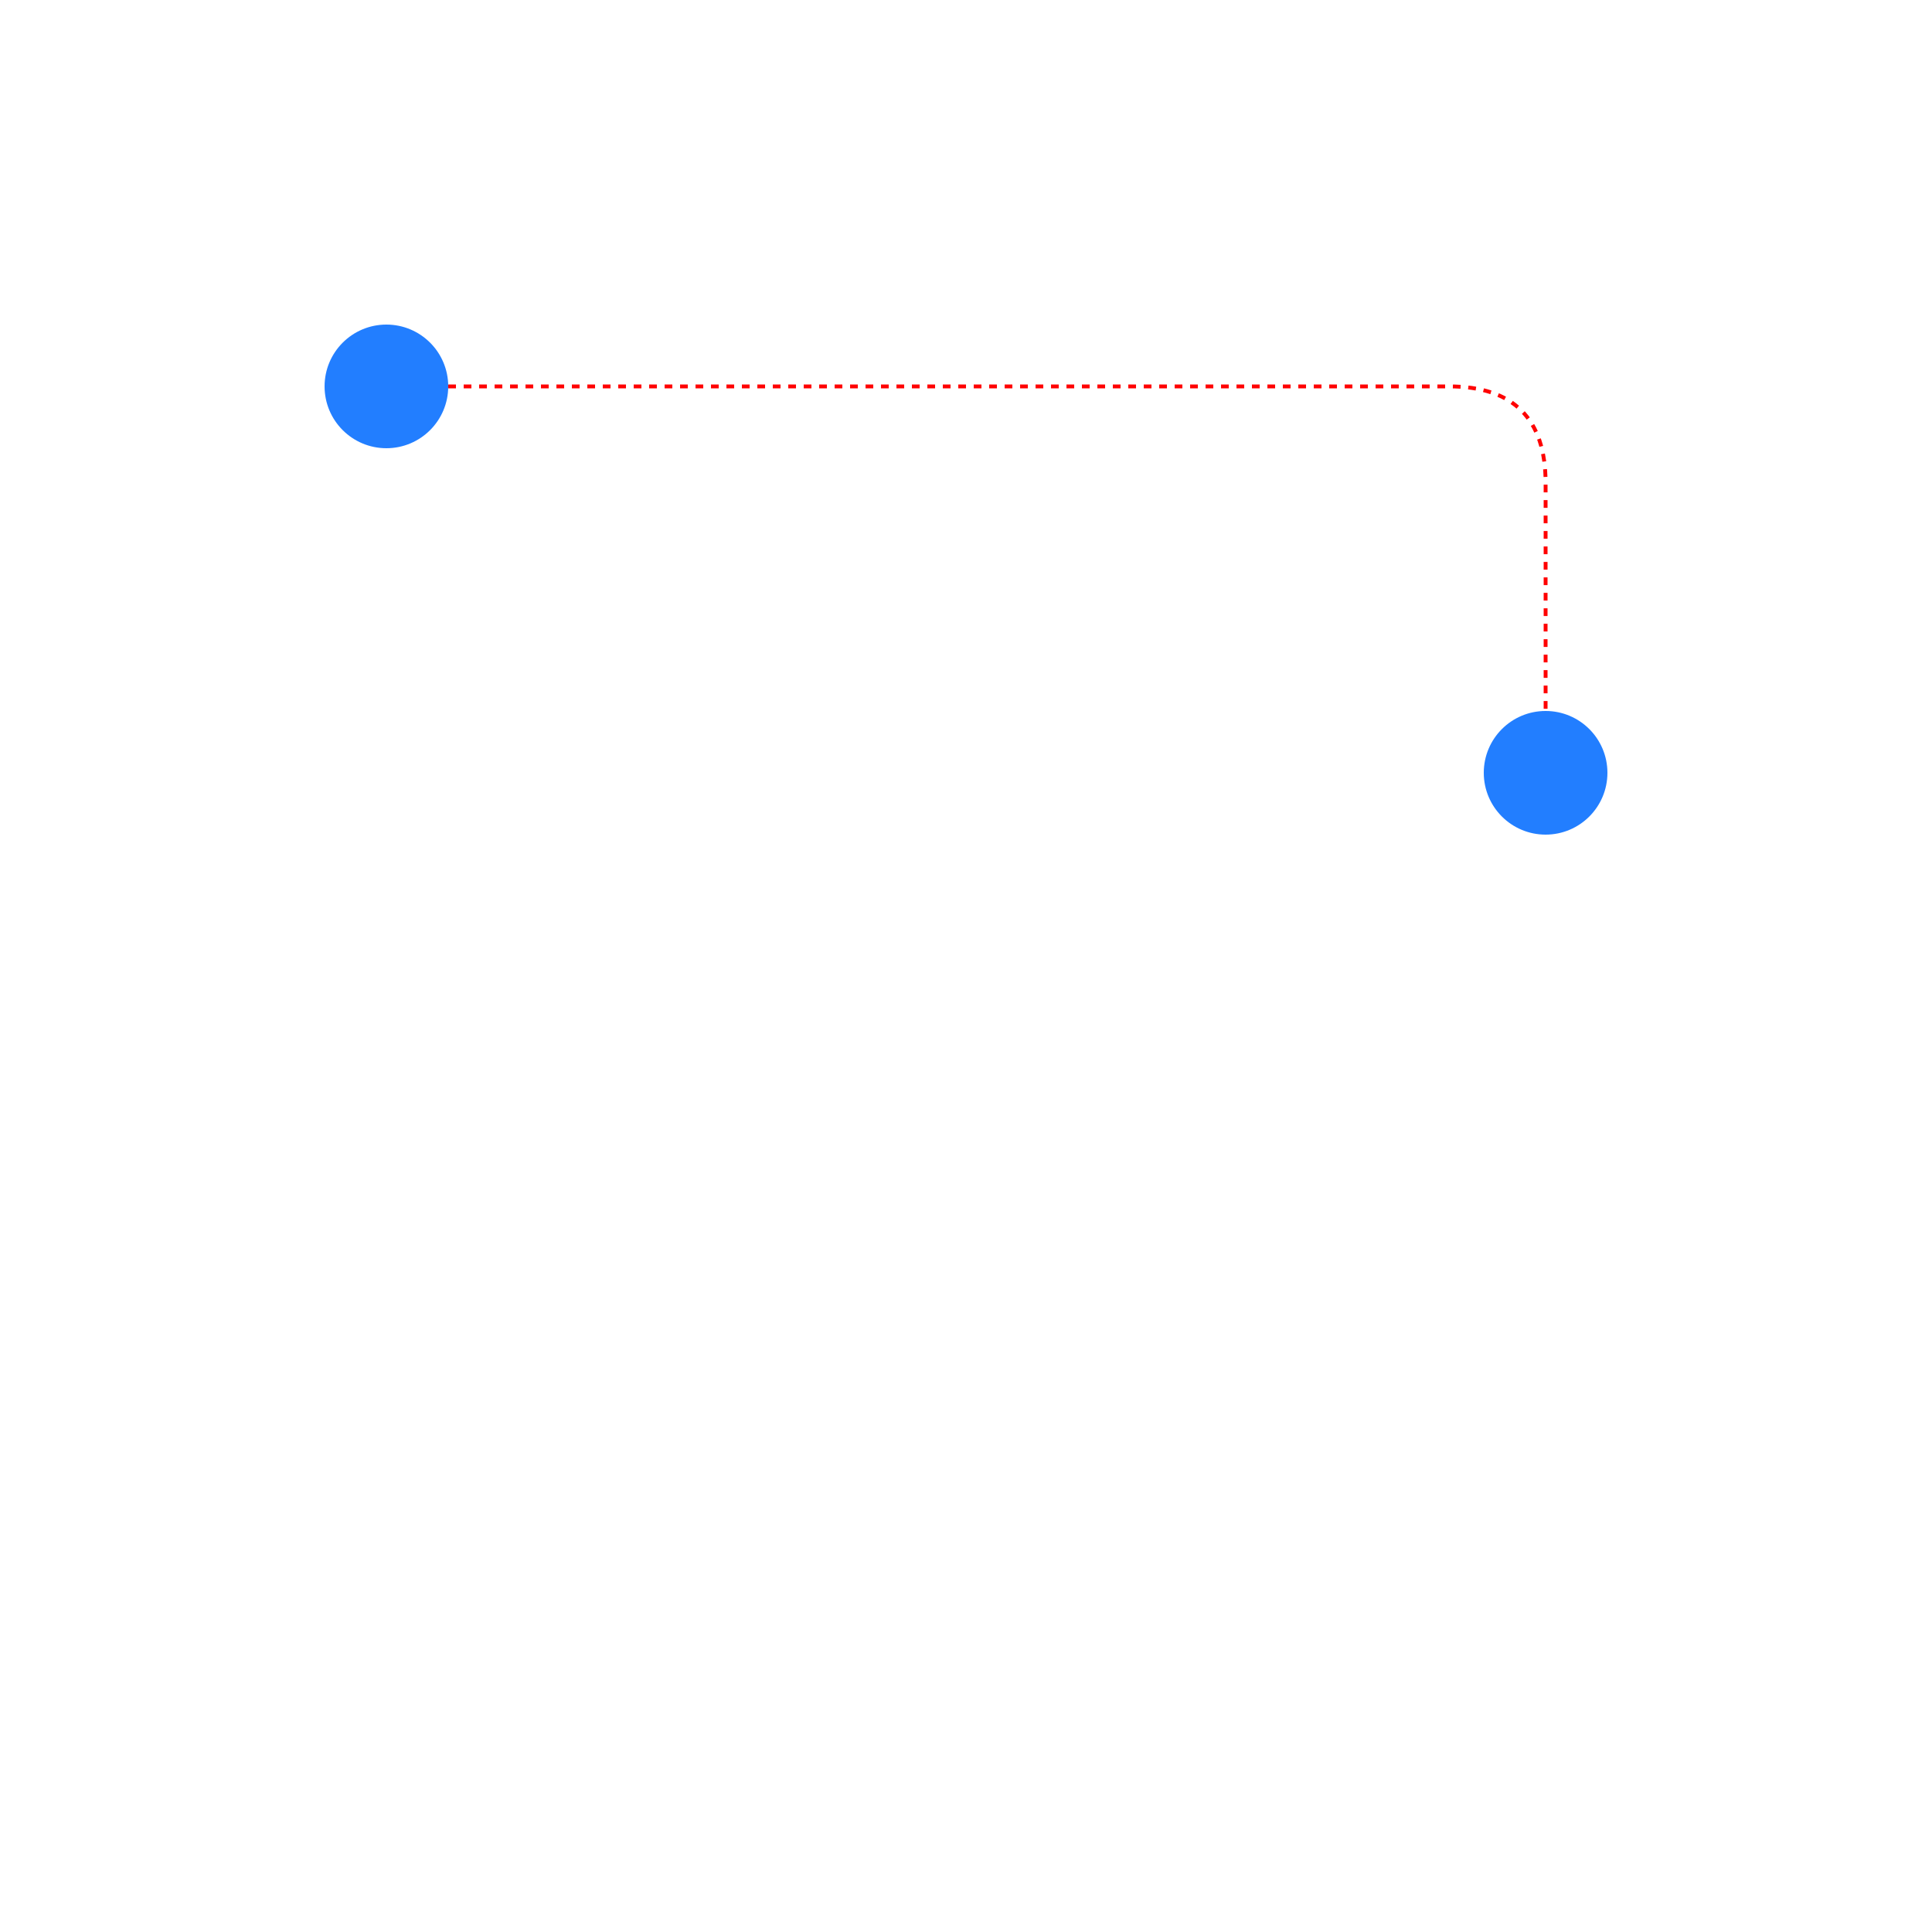
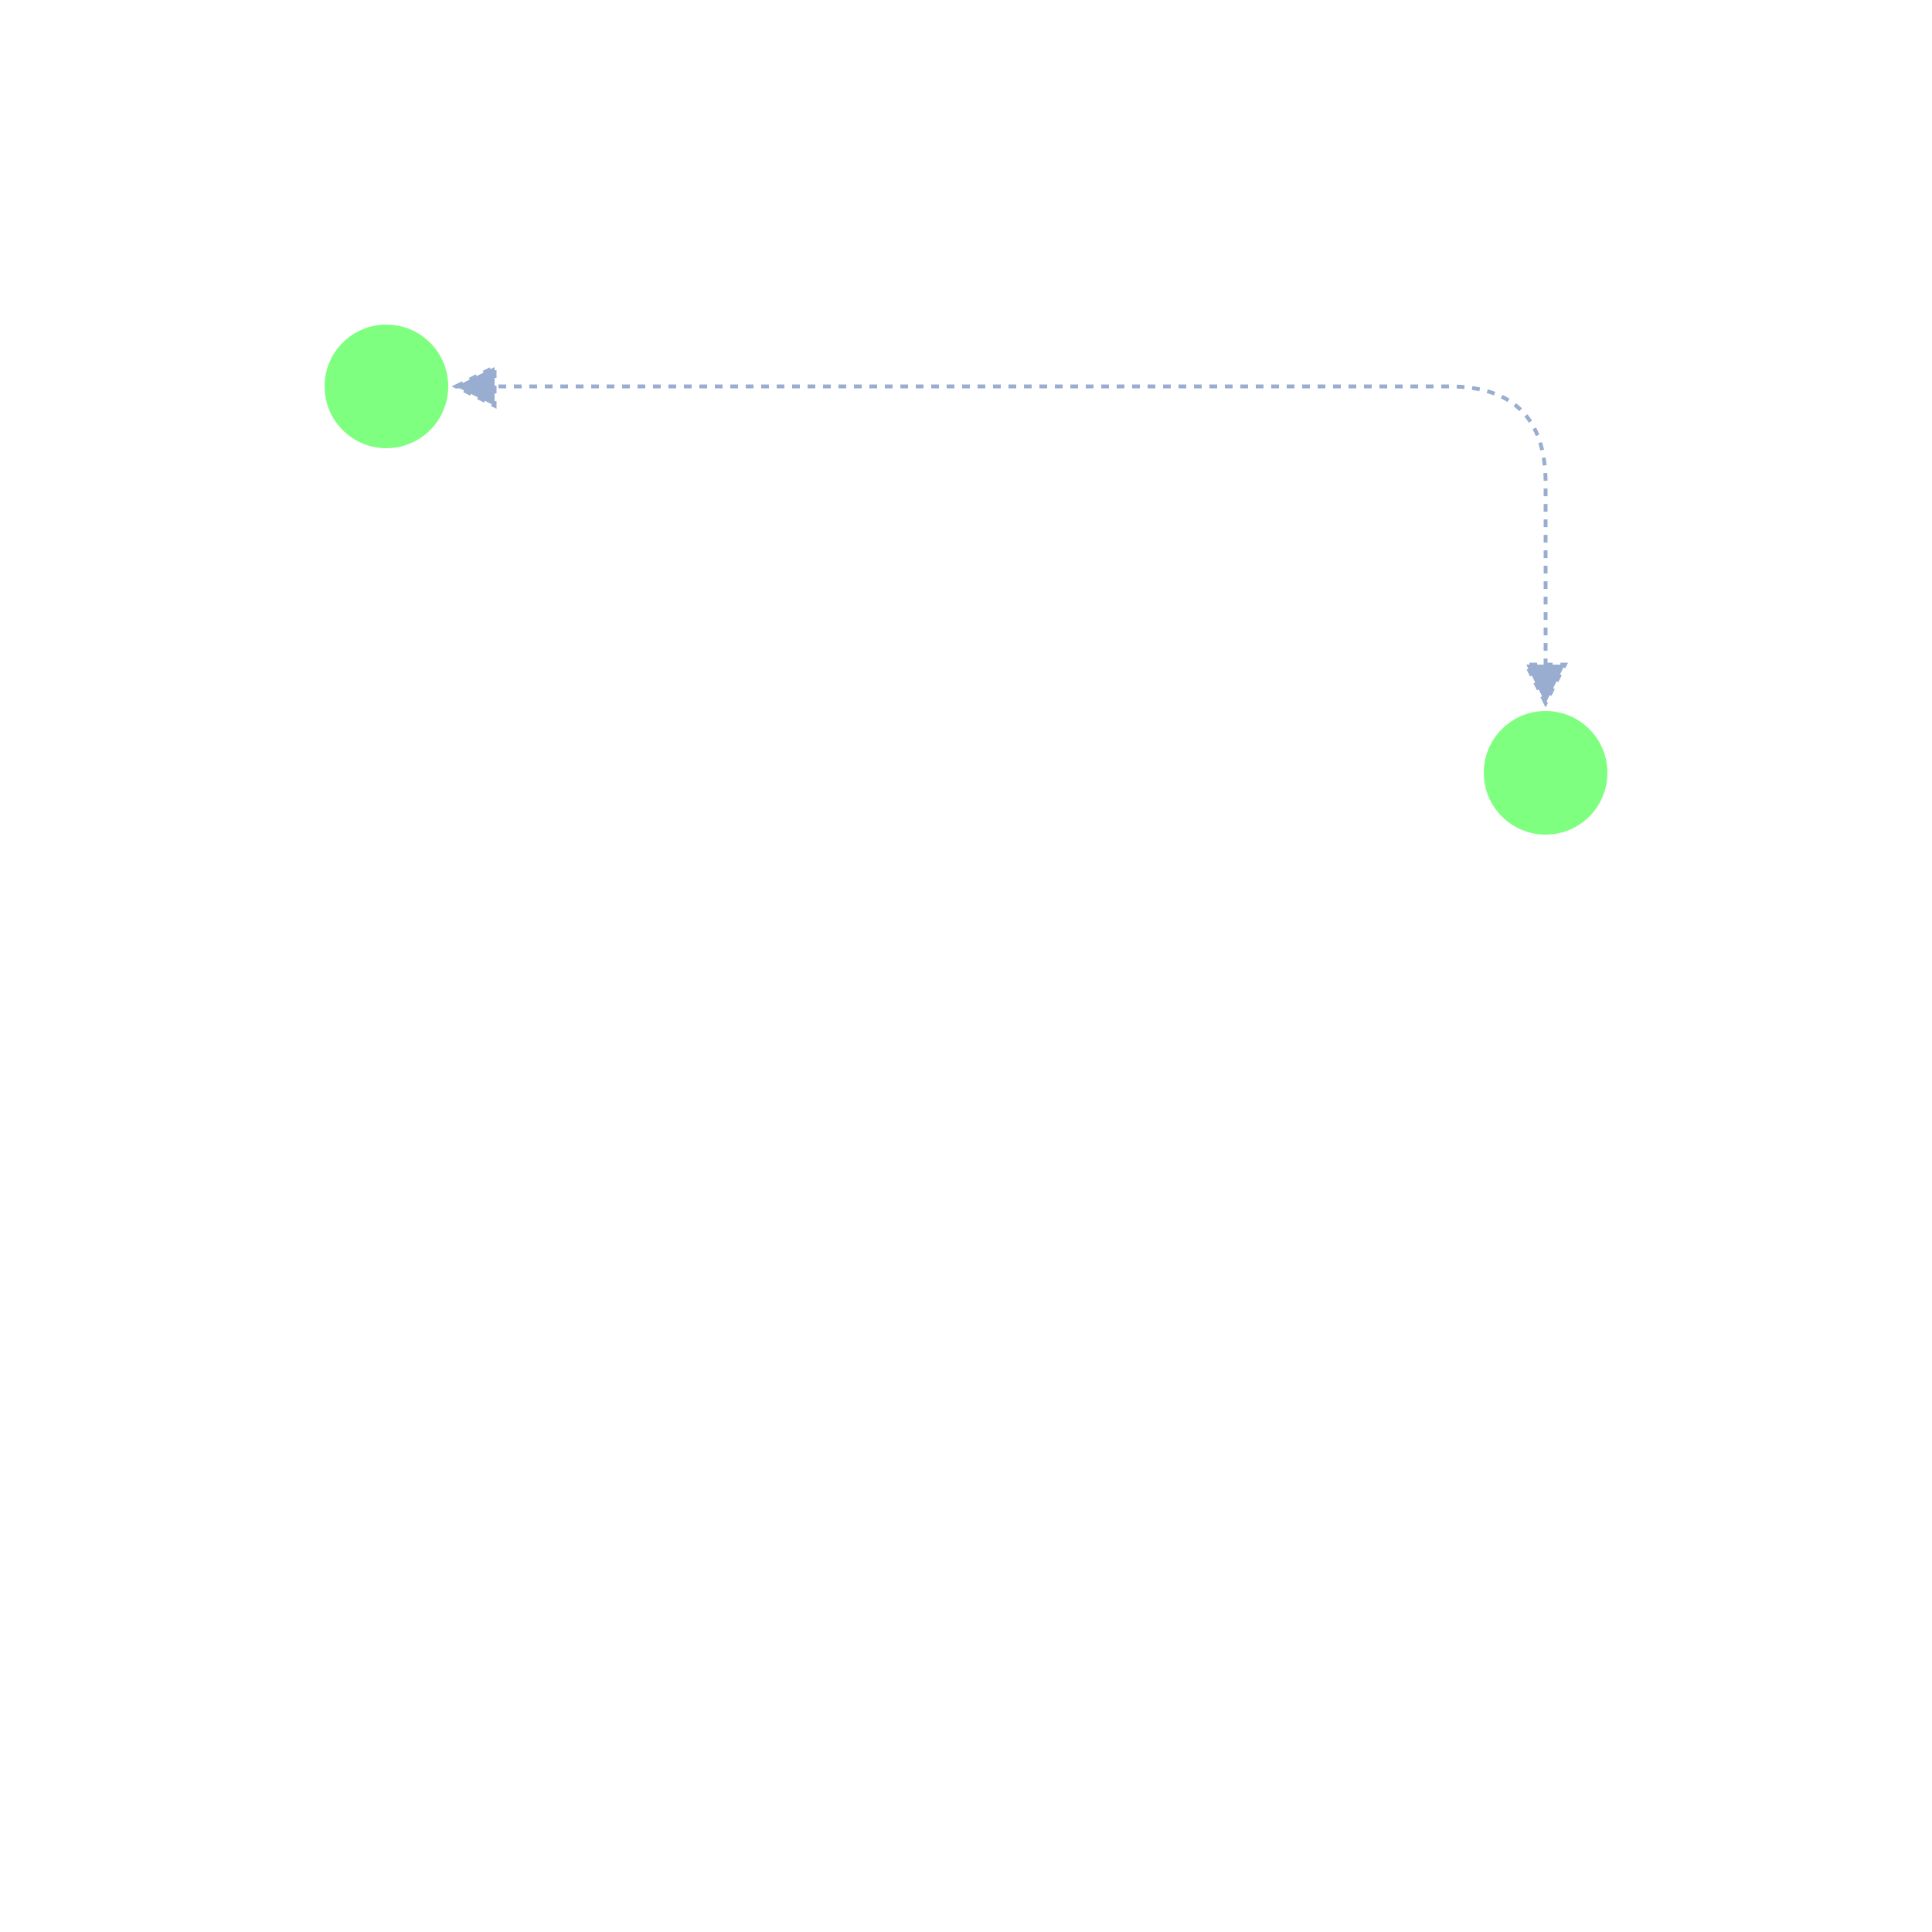
- <svg xmlns="http://www.w3.org/2000/svg" width="500" height="500" style="background: transparent; position: fixed; outline: none;" color-interpolation-filters="sRGB" tabindex="1">
+ <svg xmlns="http://www.w3.org/2000/svg" width="500" height="500" style="background: transparent; position: absolute; outline: none;" color-interpolation-filters="sRGB" tabindex="1">
  <defs />
  <g transform="matrix(1,0,0,1,0,0)">
    <g fill="none" transform="matrix(1,0,0,1,0,0)">
      <g fill="none" stroke="transparent" stroke-width="01" />
      <g fill="none" transform="matrix(1,0,0,1,0,0)" />
      <g fill="none" transform="matrix(1,0,0,1,0,0)">
        <g fill="none" transform="matrix(1,0,0,1,0,0)">
-           <g transform="matrix(1,0,0,1,100,100)">
-             <path fill="none" d="M 0,0 L 275,0 Q 300 0,300 25 L 300,25 L 300,100" stroke-dasharray="2,2" stroke-width="1" stroke="rgba(255,0,0,1)" />
-             <path fill="none" d="M 0,0 L 300,0 L 300,100" stroke-dasharray="2,2" stroke-width="1" stroke="transparent" />
+           <g transform="matrix(1,0,0,1,118,100)">
+             <path fill="none" d="M 5,0 L 0,0 L 257,0 Q 282 0,282 25 L 282,25 L 282,77" stroke-dasharray="2,2" stroke-width="1" stroke="rgba(153,173,209,1)" />
+             <path fill="none" d="M 5,0 L 0,0 L 282,0 L 282,77" stroke-dasharray="2,2" stroke-width="1" stroke="transparent" />
+             <g transform="matrix(1,0,0,1,5,0)">
+               <path fill="rgba(153,173,209,1)" d="M 0,5 L 10,0 L 10,10 Z" transform="translate(-5,-5)" stroke-dasharray="2,2" stroke-width="1" stroke="rgba(153,173,209,1)" />
+               <path fill="transparent" d="M 0,5 L 10,0 L 10,10 Z" transform="translate(-5,-5)" stroke-dasharray="2,2" stroke-width="7" stroke="transparent" />
+             </g>
+             <g transform="matrix(0,-1,1,0,282,77)">
+               <path fill="rgba(153,173,209,1)" d="M 0,5 L 10,0 L 10,10 Z" transform="translate(-5,-5)" stroke-dasharray="2,2" stroke-width="1" stroke="rgba(153,173,209,1)" />
+               <path fill="transparent" d="M 0,5 L 10,0 L 10,10 Z" transform="translate(-5,-5)" stroke-dasharray="2,2" stroke-width="7" stroke="transparent" />
+             </g>
          </g>
        </g>
      </g>
      <g fill="none" transform="matrix(1,0,0,1,0,0)">
        <g fill="none" transform="matrix(1,0,0,1,100,100)">
          <g transform="matrix(1,0,0,1,0,0)">
-             <circle fill="rgba(34,126,255,1)" transform="translate(-16,-16)" cx="16" cy="16" r="16" stroke-width="0" />
+             <circle fill="rgba(0,255,0,0.5)" transform="translate(-16,-16)" cx="16" cy="16" r="16" stroke-width="0" />
          </g>
        </g>
        <g fill="none" transform="matrix(1,0,0,1,400,200)">
          <g transform="matrix(1,0,0,1,0,0)">
-             <circle fill="rgba(34,126,255,1)" transform="translate(-16,-16)" cx="16" cy="16" r="16" stroke-width="0" />
+             <circle fill="rgba(0,255,0,0.5)" transform="translate(-16,-16)" cx="16" cy="16" r="16" stroke-width="0" />
          </g>
        </g>
        <g fill="none" transform="matrix(1,0,0,1,300,100)">
          <g transform="matrix(1,0,0,1,0,0)">
-             <circle fill="rgba(34,126,255,1)" transform="translate(-16,-16)" cx="16" cy="16" r="16" stroke-width="0" visibility="hidden" />
+             <circle fill="rgba(0,255,0,0.5)" transform="translate(-16,-16)" cx="16" cy="16" r="16" stroke-width="0" visibility="hidden" />
          </g>
        </g>
      </g>
    </g>
  </g>
</svg>
